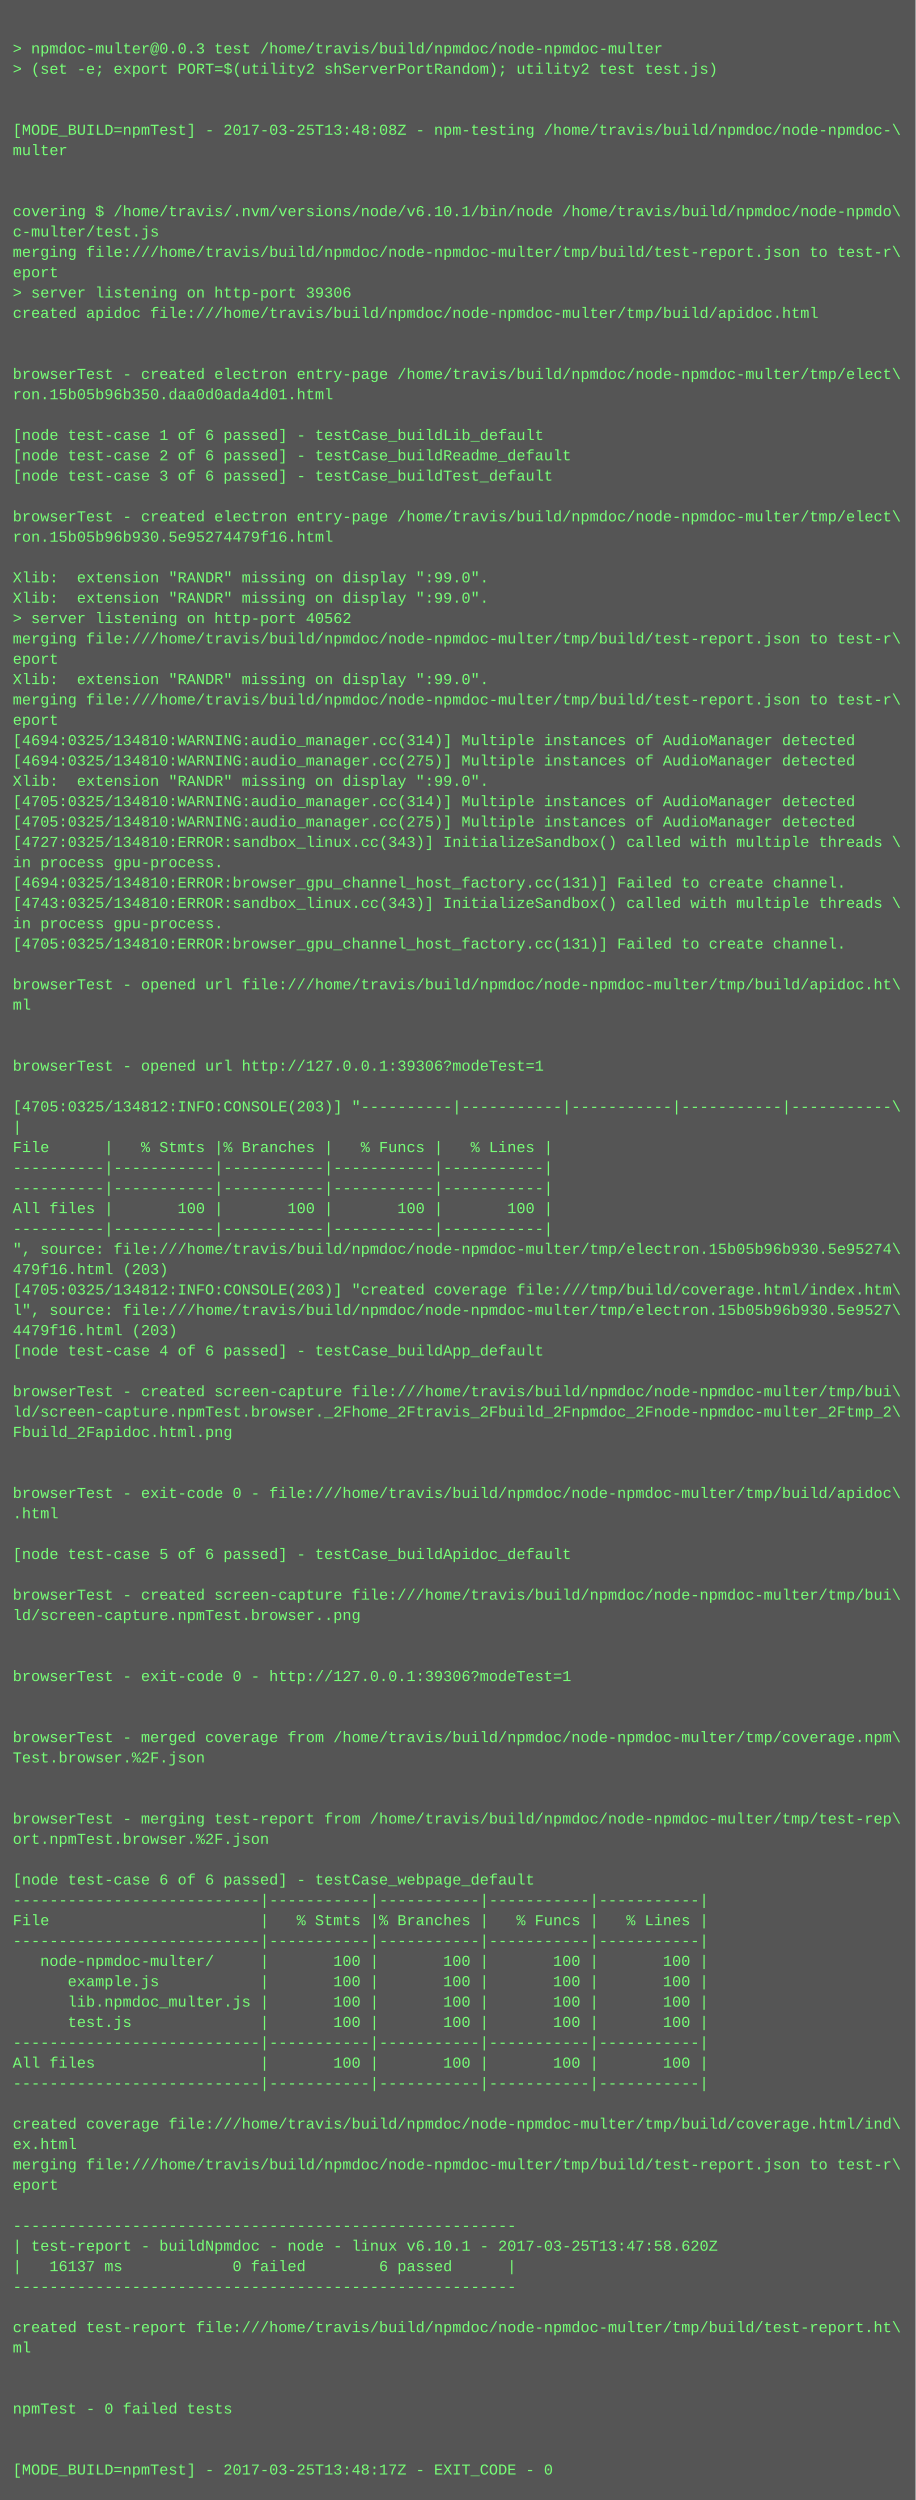
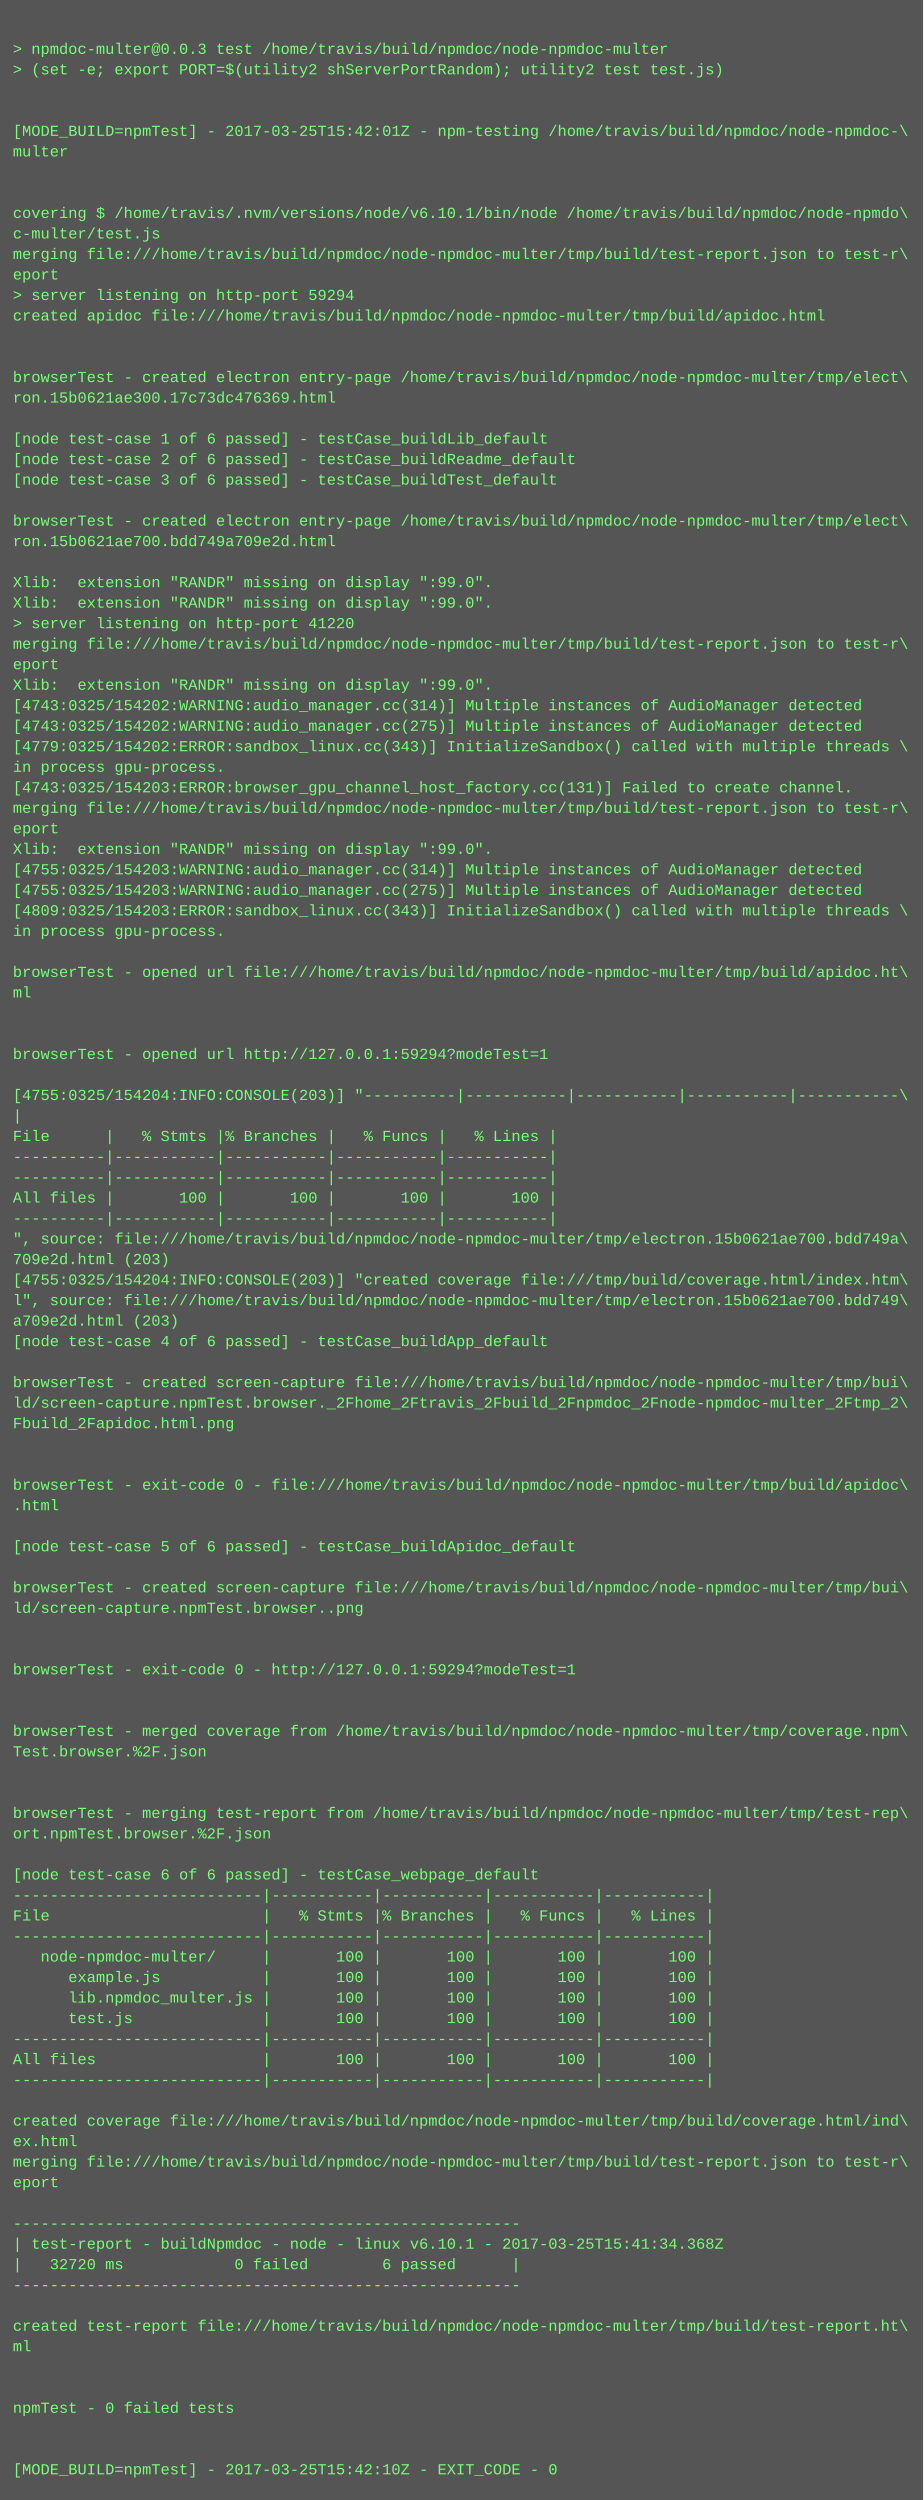
- <svg xmlns="http://www.w3.org/2000/svg" height="1966" width="720">
-   <rect height="1966" fill="#555" width="720" />
+ <svg xmlns="http://www.w3.org/2000/svg" height="1950" width="720">
+   <rect height="1950" fill="#555" width="720" />
  <text fill="#7f7" font-family="Courier New" font-size="12" xml:space="preserve">
    <tspan x="10" y="26" />
    <tspan x="10" y="42">&gt; npmdoc-multer@0.0.3 test /home/travis/build/npmdoc/node-npmdoc-multer</tspan>
    <tspan x="10" y="58">&gt; (set -e; export PORT=$(utility2 shServerPortRandom); utility2 test test.js)</tspan>
    <tspan x="10" y="74" />
    <tspan x="10" y="90" />
-     <tspan x="10" y="106">[MODE_BUILD=npmTest] - 2017-03-25T13:48:08Z - npm-testing /home/travis/build/npmdoc/node-npmdoc-\</tspan>
+     <tspan x="10" y="106">[MODE_BUILD=npmTest] - 2017-03-25T15:42:01Z - npm-testing /home/travis/build/npmdoc/node-npmdoc-\</tspan>
    <tspan x="10" y="122">multer</tspan>
    <tspan x="10" y="138" />
    <tspan x="10" y="154" />
    <tspan x="10" y="170">covering $ /home/travis/.nvm/versions/node/v6.10.1/bin/node /home/travis/build/npmdoc/node-npmdo\</tspan>
    <tspan x="10" y="186">c-multer/test.js</tspan>
    <tspan x="10" y="202">merging file:///home/travis/build/npmdoc/node-npmdoc-multer/tmp/build/test-report.json to test-r\</tspan>
    <tspan x="10" y="218">eport</tspan>
-     <tspan x="10" y="234">&gt; server listening on http-port 39306</tspan>
+     <tspan x="10" y="234">&gt; server listening on http-port 59294</tspan>
    <tspan x="10" y="250">created apidoc file:///home/travis/build/npmdoc/node-npmdoc-multer/tmp/build/apidoc.html</tspan>
    <tspan x="10" y="266" />
    <tspan x="10" y="282" />
    <tspan x="10" y="298">browserTest - created electron entry-page /home/travis/build/npmdoc/node-npmdoc-multer/tmp/elect\</tspan>
-     <tspan x="10" y="314">ron.15b05b96b350.daa0d0ada4d01.html</tspan>
+     <tspan x="10" y="314">ron.15b0621ae300.17c73dc476369.html</tspan>
    <tspan x="10" y="330" />
    <tspan x="10" y="346">[node test-case 1 of 6 passed] - testCase_buildLib_default</tspan>
    <tspan x="10" y="362">[node test-case 2 of 6 passed] - testCase_buildReadme_default</tspan>
    <tspan x="10" y="378">[node test-case 3 of 6 passed] - testCase_buildTest_default</tspan>
    <tspan x="10" y="394" />
    <tspan x="10" y="410">browserTest - created electron entry-page /home/travis/build/npmdoc/node-npmdoc-multer/tmp/elect\</tspan>
-     <tspan x="10" y="426">ron.15b05b96b930.5e95274479f16.html</tspan>
+     <tspan x="10" y="426">ron.15b0621ae700.bdd749a709e2d.html</tspan>
    <tspan x="10" y="442" />
    <tspan x="10" y="458">Xlib:  extension "RANDR" missing on display ":99.0".</tspan>
    <tspan x="10" y="474">Xlib:  extension "RANDR" missing on display ":99.0".</tspan>
-     <tspan x="10" y="490">&gt; server listening on http-port 40562</tspan>
+     <tspan x="10" y="490">&gt; server listening on http-port 41220</tspan>
    <tspan x="10" y="506">merging file:///home/travis/build/npmdoc/node-npmdoc-multer/tmp/build/test-report.json to test-r\</tspan>
    <tspan x="10" y="522">eport</tspan>
    <tspan x="10" y="538">Xlib:  extension "RANDR" missing on display ":99.0".</tspan>
-     <tspan x="10" y="554">merging file:///home/travis/build/npmdoc/node-npmdoc-multer/tmp/build/test-report.json to test-r\</tspan>
-     <tspan x="10" y="570">eport</tspan>
-     <tspan x="10" y="586">[4694:0325/134810:WARNING:audio_manager.cc(314)] Multiple instances of AudioManager detected</tspan>
-     <tspan x="10" y="602">[4694:0325/134810:WARNING:audio_manager.cc(275)] Multiple instances of AudioManager detected</tspan>
-     <tspan x="10" y="618">Xlib:  extension "RANDR" missing on display ":99.0".</tspan>
-     <tspan x="10" y="634">[4705:0325/134810:WARNING:audio_manager.cc(314)] Multiple instances of AudioManager detected</tspan>
-     <tspan x="10" y="650">[4705:0325/134810:WARNING:audio_manager.cc(275)] Multiple instances of AudioManager detected</tspan>
-     <tspan x="10" y="666">[4727:0325/134810:ERROR:sandbox_linux.cc(343)] InitializeSandbox() called with multiple threads \</tspan>
-     <tspan x="10" y="682">in process gpu-process. </tspan>
-     <tspan x="10" y="698">[4694:0325/134810:ERROR:browser_gpu_channel_host_factory.cc(131)] Failed to create channel.</tspan>
-     <tspan x="10" y="714">[4743:0325/134810:ERROR:sandbox_linux.cc(343)] InitializeSandbox() called with multiple threads \</tspan>
+     <tspan x="10" y="554">[4743:0325/154202:WARNING:audio_manager.cc(314)] Multiple instances of AudioManager detected</tspan>
+     <tspan x="10" y="570">[4743:0325/154202:WARNING:audio_manager.cc(275)] Multiple instances of AudioManager detected</tspan>
+     <tspan x="10" y="586">[4779:0325/154202:ERROR:sandbox_linux.cc(343)] InitializeSandbox() called with multiple threads \</tspan>
+     <tspan x="10" y="602">in process gpu-process. </tspan>
+     <tspan x="10" y="618">[4743:0325/154203:ERROR:browser_gpu_channel_host_factory.cc(131)] Failed to create channel.</tspan>
+     <tspan x="10" y="634">merging file:///home/travis/build/npmdoc/node-npmdoc-multer/tmp/build/test-report.json to test-r\</tspan>
+     <tspan x="10" y="650">eport</tspan>
+     <tspan x="10" y="666">Xlib:  extension "RANDR" missing on display ":99.0".</tspan>
+     <tspan x="10" y="682">[4755:0325/154203:WARNING:audio_manager.cc(314)] Multiple instances of AudioManager detected</tspan>
+     <tspan x="10" y="698">[4755:0325/154203:WARNING:audio_manager.cc(275)] Multiple instances of AudioManager detected</tspan>
+     <tspan x="10" y="714">[4809:0325/154203:ERROR:sandbox_linux.cc(343)] InitializeSandbox() called with multiple threads \</tspan>
    <tspan x="10" y="730">in process gpu-process. </tspan>
-     <tspan x="10" y="746">[4705:0325/134810:ERROR:browser_gpu_channel_host_factory.cc(131)] Failed to create channel.</tspan>
-     <tspan x="10" y="762" />
-     <tspan x="10" y="778">browserTest - opened url file:///home/travis/build/npmdoc/node-npmdoc-multer/tmp/build/apidoc.ht\</tspan>
-     <tspan x="10" y="794">ml</tspan>
+     <tspan x="10" y="746" />
+     <tspan x="10" y="762">browserTest - opened url file:///home/travis/build/npmdoc/node-npmdoc-multer/tmp/build/apidoc.ht\</tspan>
+     <tspan x="10" y="778">ml</tspan>
+     <tspan x="10" y="794" />
    <tspan x="10" y="810" />
-     <tspan x="10" y="826" />
-     <tspan x="10" y="842">browserTest - opened url http://127.0.0.1:39306?modeTest=1</tspan>
-     <tspan x="10" y="858" />
-     <tspan x="10" y="874">[4705:0325/134812:INFO:CONSOLE(203)] "----------|-----------|-----------|-----------|-----------\</tspan>
-     <tspan x="10" y="890">|</tspan>
-     <tspan x="10" y="906">File      |   % Stmts |% Branches |   % Funcs |   % Lines |</tspan>
+     <tspan x="10" y="826">browserTest - opened url http://127.0.0.1:59294?modeTest=1</tspan>
+     <tspan x="10" y="842" />
+     <tspan x="10" y="858">[4755:0325/154204:INFO:CONSOLE(203)] "----------|-----------|-----------|-----------|-----------\</tspan>
+     <tspan x="10" y="874">|</tspan>
+     <tspan x="10" y="890">File      |   % Stmts |% Branches |   % Funcs |   % Lines |</tspan>
+     <tspan x="10" y="906">----------|-----------|-----------|-----------|-----------|</tspan>
    <tspan x="10" y="922">----------|-----------|-----------|-----------|-----------|</tspan>
-     <tspan x="10" y="938">----------|-----------|-----------|-----------|-----------|</tspan>
-     <tspan x="10" y="954">All files |       100 |       100 |       100 |       100 |</tspan>
-     <tspan x="10" y="970">----------|-----------|-----------|-----------|-----------|</tspan>
-     <tspan x="10" y="986">", source: file:///home/travis/build/npmdoc/node-npmdoc-multer/tmp/electron.15b05b96b930.5e95274\</tspan>
-     <tspan x="10" y="1002">479f16.html (203)</tspan>
-     <tspan x="10" y="1018">[4705:0325/134812:INFO:CONSOLE(203)] "created coverage file:///tmp/build/coverage.html/index.htm\</tspan>
-     <tspan x="10" y="1034">l", source: file:///home/travis/build/npmdoc/node-npmdoc-multer/tmp/electron.15b05b96b930.5e9527\</tspan>
-     <tspan x="10" y="1050">4479f16.html (203)</tspan>
-     <tspan x="10" y="1066">[node test-case 4 of 6 passed] - testCase_buildApp_default</tspan>
-     <tspan x="10" y="1082" />
-     <tspan x="10" y="1098">browserTest - created screen-capture file:///home/travis/build/npmdoc/node-npmdoc-multer/tmp/bui\</tspan>
-     <tspan x="10" y="1114">ld/screen-capture.npmTest.browser._2Fhome_2Ftravis_2Fbuild_2Fnpmdoc_2Fnode-npmdoc-multer_2Ftmp_2\</tspan>
-     <tspan x="10" y="1130">Fbuild_2Fapidoc.html.png</tspan>
+     <tspan x="10" y="938">All files |       100 |       100 |       100 |       100 |</tspan>
+     <tspan x="10" y="954">----------|-----------|-----------|-----------|-----------|</tspan>
+     <tspan x="10" y="970">", source: file:///home/travis/build/npmdoc/node-npmdoc-multer/tmp/electron.15b0621ae700.bdd749a\</tspan>
+     <tspan x="10" y="986">709e2d.html (203)</tspan>
+     <tspan x="10" y="1002">[4755:0325/154204:INFO:CONSOLE(203)] "created coverage file:///tmp/build/coverage.html/index.htm\</tspan>
+     <tspan x="10" y="1018">l", source: file:///home/travis/build/npmdoc/node-npmdoc-multer/tmp/electron.15b0621ae700.bdd749\</tspan>
+     <tspan x="10" y="1034">a709e2d.html (203)</tspan>
+     <tspan x="10" y="1050">[node test-case 4 of 6 passed] - testCase_buildApp_default</tspan>
+     <tspan x="10" y="1066" />
+     <tspan x="10" y="1082">browserTest - created screen-capture file:///home/travis/build/npmdoc/node-npmdoc-multer/tmp/bui\</tspan>
+     <tspan x="10" y="1098">ld/screen-capture.npmTest.browser._2Fhome_2Ftravis_2Fbuild_2Fnpmdoc_2Fnode-npmdoc-multer_2Ftmp_2\</tspan>
+     <tspan x="10" y="1114">Fbuild_2Fapidoc.html.png</tspan>
+     <tspan x="10" y="1130" />
    <tspan x="10" y="1146" />
-     <tspan x="10" y="1162" />
-     <tspan x="10" y="1178">browserTest - exit-code 0 - file:///home/travis/build/npmdoc/node-npmdoc-multer/tmp/build/apidoc\</tspan>
-     <tspan x="10" y="1194">.html</tspan>
-     <tspan x="10" y="1210" />
-     <tspan x="10" y="1226">[node test-case 5 of 6 passed] - testCase_buildApidoc_default</tspan>
-     <tspan x="10" y="1242" />
-     <tspan x="10" y="1258">browserTest - created screen-capture file:///home/travis/build/npmdoc/node-npmdoc-multer/tmp/bui\</tspan>
-     <tspan x="10" y="1274">ld/screen-capture.npmTest.browser..png</tspan>
+     <tspan x="10" y="1162">browserTest - exit-code 0 - file:///home/travis/build/npmdoc/node-npmdoc-multer/tmp/build/apidoc\</tspan>
+     <tspan x="10" y="1178">.html</tspan>
+     <tspan x="10" y="1194" />
+     <tspan x="10" y="1210">[node test-case 5 of 6 passed] - testCase_buildApidoc_default</tspan>
+     <tspan x="10" y="1226" />
+     <tspan x="10" y="1242">browserTest - created screen-capture file:///home/travis/build/npmdoc/node-npmdoc-multer/tmp/bui\</tspan>
+     <tspan x="10" y="1258">ld/screen-capture.npmTest.browser..png</tspan>
+     <tspan x="10" y="1274" />
    <tspan x="10" y="1290" />
-     <tspan x="10" y="1306" />
-     <tspan x="10" y="1322">browserTest - exit-code 0 - http://127.0.0.1:39306?modeTest=1</tspan>
+     <tspan x="10" y="1306">browserTest - exit-code 0 - http://127.0.0.1:59294?modeTest=1</tspan>
+     <tspan x="10" y="1322" />
    <tspan x="10" y="1338" />
-     <tspan x="10" y="1354" />
-     <tspan x="10" y="1370">browserTest - merged coverage from /home/travis/build/npmdoc/node-npmdoc-multer/tmp/coverage.npm\</tspan>
-     <tspan x="10" y="1386">Test.browser.%2F.json</tspan>
+     <tspan x="10" y="1354">browserTest - merged coverage from /home/travis/build/npmdoc/node-npmdoc-multer/tmp/coverage.npm\</tspan>
+     <tspan x="10" y="1370">Test.browser.%2F.json</tspan>
+     <tspan x="10" y="1386" />
    <tspan x="10" y="1402" />
-     <tspan x="10" y="1418" />
-     <tspan x="10" y="1434">browserTest - merging test-report from /home/travis/build/npmdoc/node-npmdoc-multer/tmp/test-rep\</tspan>
-     <tspan x="10" y="1450">ort.npmTest.browser.%2F.json</tspan>
-     <tspan x="10" y="1466" />
-     <tspan x="10" y="1482">[node test-case 6 of 6 passed] - testCase_webpage_default</tspan>
-     <tspan x="10" y="1498">---------------------------|-----------|-----------|-----------|-----------|</tspan>
-     <tspan x="10" y="1514">File                       |   % Stmts |% Branches |   % Funcs |   % Lines |</tspan>
-     <tspan x="10" y="1530">---------------------------|-----------|-----------|-----------|-----------|</tspan>
-     <tspan x="10" y="1546">   node-npmdoc-multer/     |       100 |       100 |       100 |       100 |</tspan>
-     <tspan x="10" y="1562">      example.js           |       100 |       100 |       100 |       100 |</tspan>
-     <tspan x="10" y="1578">      lib.npmdoc_multer.js |       100 |       100 |       100 |       100 |</tspan>
-     <tspan x="10" y="1594">      test.js              |       100 |       100 |       100 |       100 |</tspan>
-     <tspan x="10" y="1610">---------------------------|-----------|-----------|-----------|-----------|</tspan>
-     <tspan x="10" y="1626">All files                  |       100 |       100 |       100 |       100 |</tspan>
-     <tspan x="10" y="1642">---------------------------|-----------|-----------|-----------|-----------|</tspan>
-     <tspan x="10" y="1658" />
-     <tspan x="10" y="1674">created coverage file:///home/travis/build/npmdoc/node-npmdoc-multer/tmp/build/coverage.html/ind\</tspan>
-     <tspan x="10" y="1690">ex.html</tspan>
-     <tspan x="10" y="1706">merging file:///home/travis/build/npmdoc/node-npmdoc-multer/tmp/build/test-report.json to test-r\</tspan>
-     <tspan x="10" y="1722">eport</tspan>
-     <tspan x="10" y="1738" />
-     <tspan x="10" y="1754">-------------------------------------------------------</tspan>
-     <tspan x="10" y="1770">| test-report - buildNpmdoc - node - linux v6.10.1 - 2017-03-25T13:47:58.620Z</tspan>
-     <tspan x="10" y="1786">|   16137 ms            0 failed        6 passed      |</tspan>
-     <tspan x="10" y="1802">-------------------------------------------------------</tspan>
-     <tspan x="10" y="1818" />
-     <tspan x="10" y="1834">created test-report file:///home/travis/build/npmdoc/node-npmdoc-multer/tmp/build/test-report.ht\</tspan>
-     <tspan x="10" y="1850">ml</tspan>
+     <tspan x="10" y="1418">browserTest - merging test-report from /home/travis/build/npmdoc/node-npmdoc-multer/tmp/test-rep\</tspan>
+     <tspan x="10" y="1434">ort.npmTest.browser.%2F.json</tspan>
+     <tspan x="10" y="1450" />
+     <tspan x="10" y="1466">[node test-case 6 of 6 passed] - testCase_webpage_default</tspan>
+     <tspan x="10" y="1482">---------------------------|-----------|-----------|-----------|-----------|</tspan>
+     <tspan x="10" y="1498">File                       |   % Stmts |% Branches |   % Funcs |   % Lines |</tspan>
+     <tspan x="10" y="1514">---------------------------|-----------|-----------|-----------|-----------|</tspan>
+     <tspan x="10" y="1530">   node-npmdoc-multer/     |       100 |       100 |       100 |       100 |</tspan>
+     <tspan x="10" y="1546">      example.js           |       100 |       100 |       100 |       100 |</tspan>
+     <tspan x="10" y="1562">      lib.npmdoc_multer.js |       100 |       100 |       100 |       100 |</tspan>
+     <tspan x="10" y="1578">      test.js              |       100 |       100 |       100 |       100 |</tspan>
+     <tspan x="10" y="1594">---------------------------|-----------|-----------|-----------|-----------|</tspan>
+     <tspan x="10" y="1610">All files                  |       100 |       100 |       100 |       100 |</tspan>
+     <tspan x="10" y="1626">---------------------------|-----------|-----------|-----------|-----------|</tspan>
+     <tspan x="10" y="1642" />
+     <tspan x="10" y="1658">created coverage file:///home/travis/build/npmdoc/node-npmdoc-multer/tmp/build/coverage.html/ind\</tspan>
+     <tspan x="10" y="1674">ex.html</tspan>
+     <tspan x="10" y="1690">merging file:///home/travis/build/npmdoc/node-npmdoc-multer/tmp/build/test-report.json to test-r\</tspan>
+     <tspan x="10" y="1706">eport</tspan>
+     <tspan x="10" y="1722" />
+     <tspan x="10" y="1738">-------------------------------------------------------</tspan>
+     <tspan x="10" y="1754">| test-report - buildNpmdoc - node - linux v6.10.1 - 2017-03-25T15:41:34.368Z</tspan>
+     <tspan x="10" y="1770">|   32720 ms            0 failed        6 passed      |</tspan>
+     <tspan x="10" y="1786">-------------------------------------------------------</tspan>
+     <tspan x="10" y="1802" />
+     <tspan x="10" y="1818">created test-report file:///home/travis/build/npmdoc/node-npmdoc-multer/tmp/build/test-report.ht\</tspan>
+     <tspan x="10" y="1834">ml</tspan>
+     <tspan x="10" y="1850" />
    <tspan x="10" y="1866" />
-     <tspan x="10" y="1882" />
-     <tspan x="10" y="1898">npmTest - 0 failed tests</tspan>
+     <tspan x="10" y="1882">npmTest - 0 failed tests</tspan>
+     <tspan x="10" y="1898" />
    <tspan x="10" y="1914" />
-     <tspan x="10" y="1930" />
-     <tspan x="10" y="1946">[MODE_BUILD=npmTest] - 2017-03-25T13:48:17Z - EXIT_CODE - 0</tspan>
+     <tspan x="10" y="1930">[MODE_BUILD=npmTest] - 2017-03-25T15:42:10Z - EXIT_CODE - 0</tspan>
  </text>
</svg>
